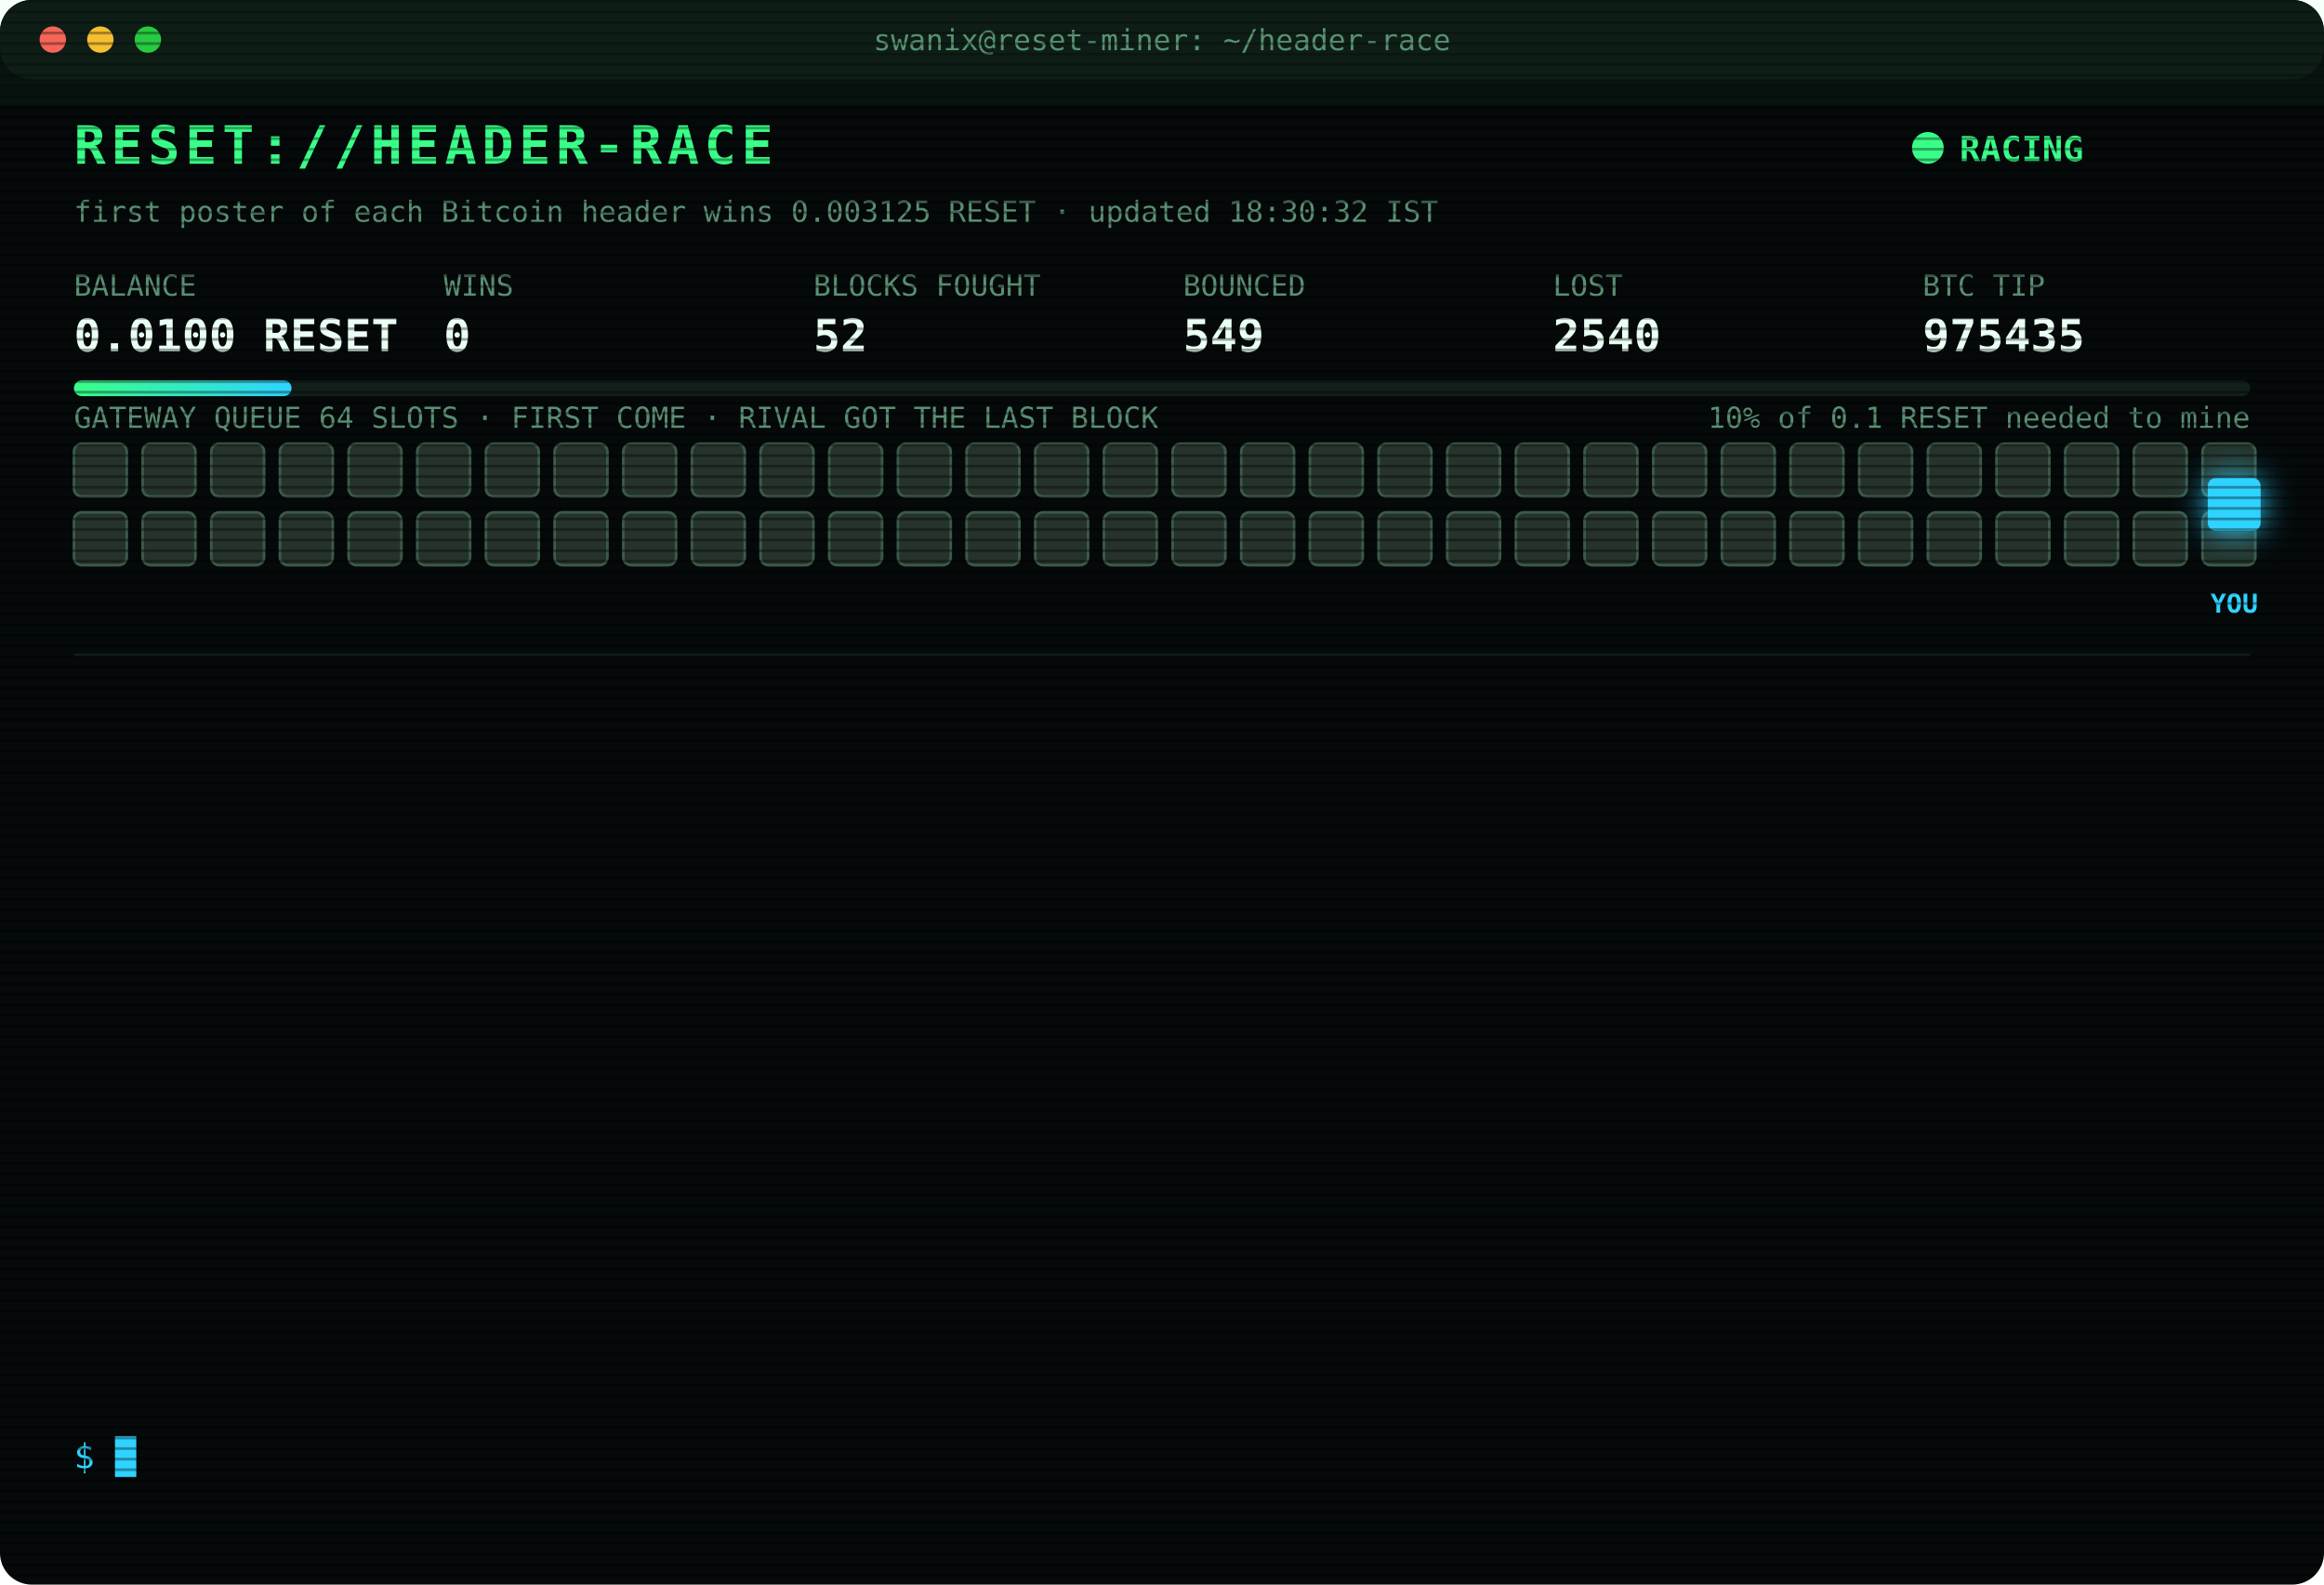
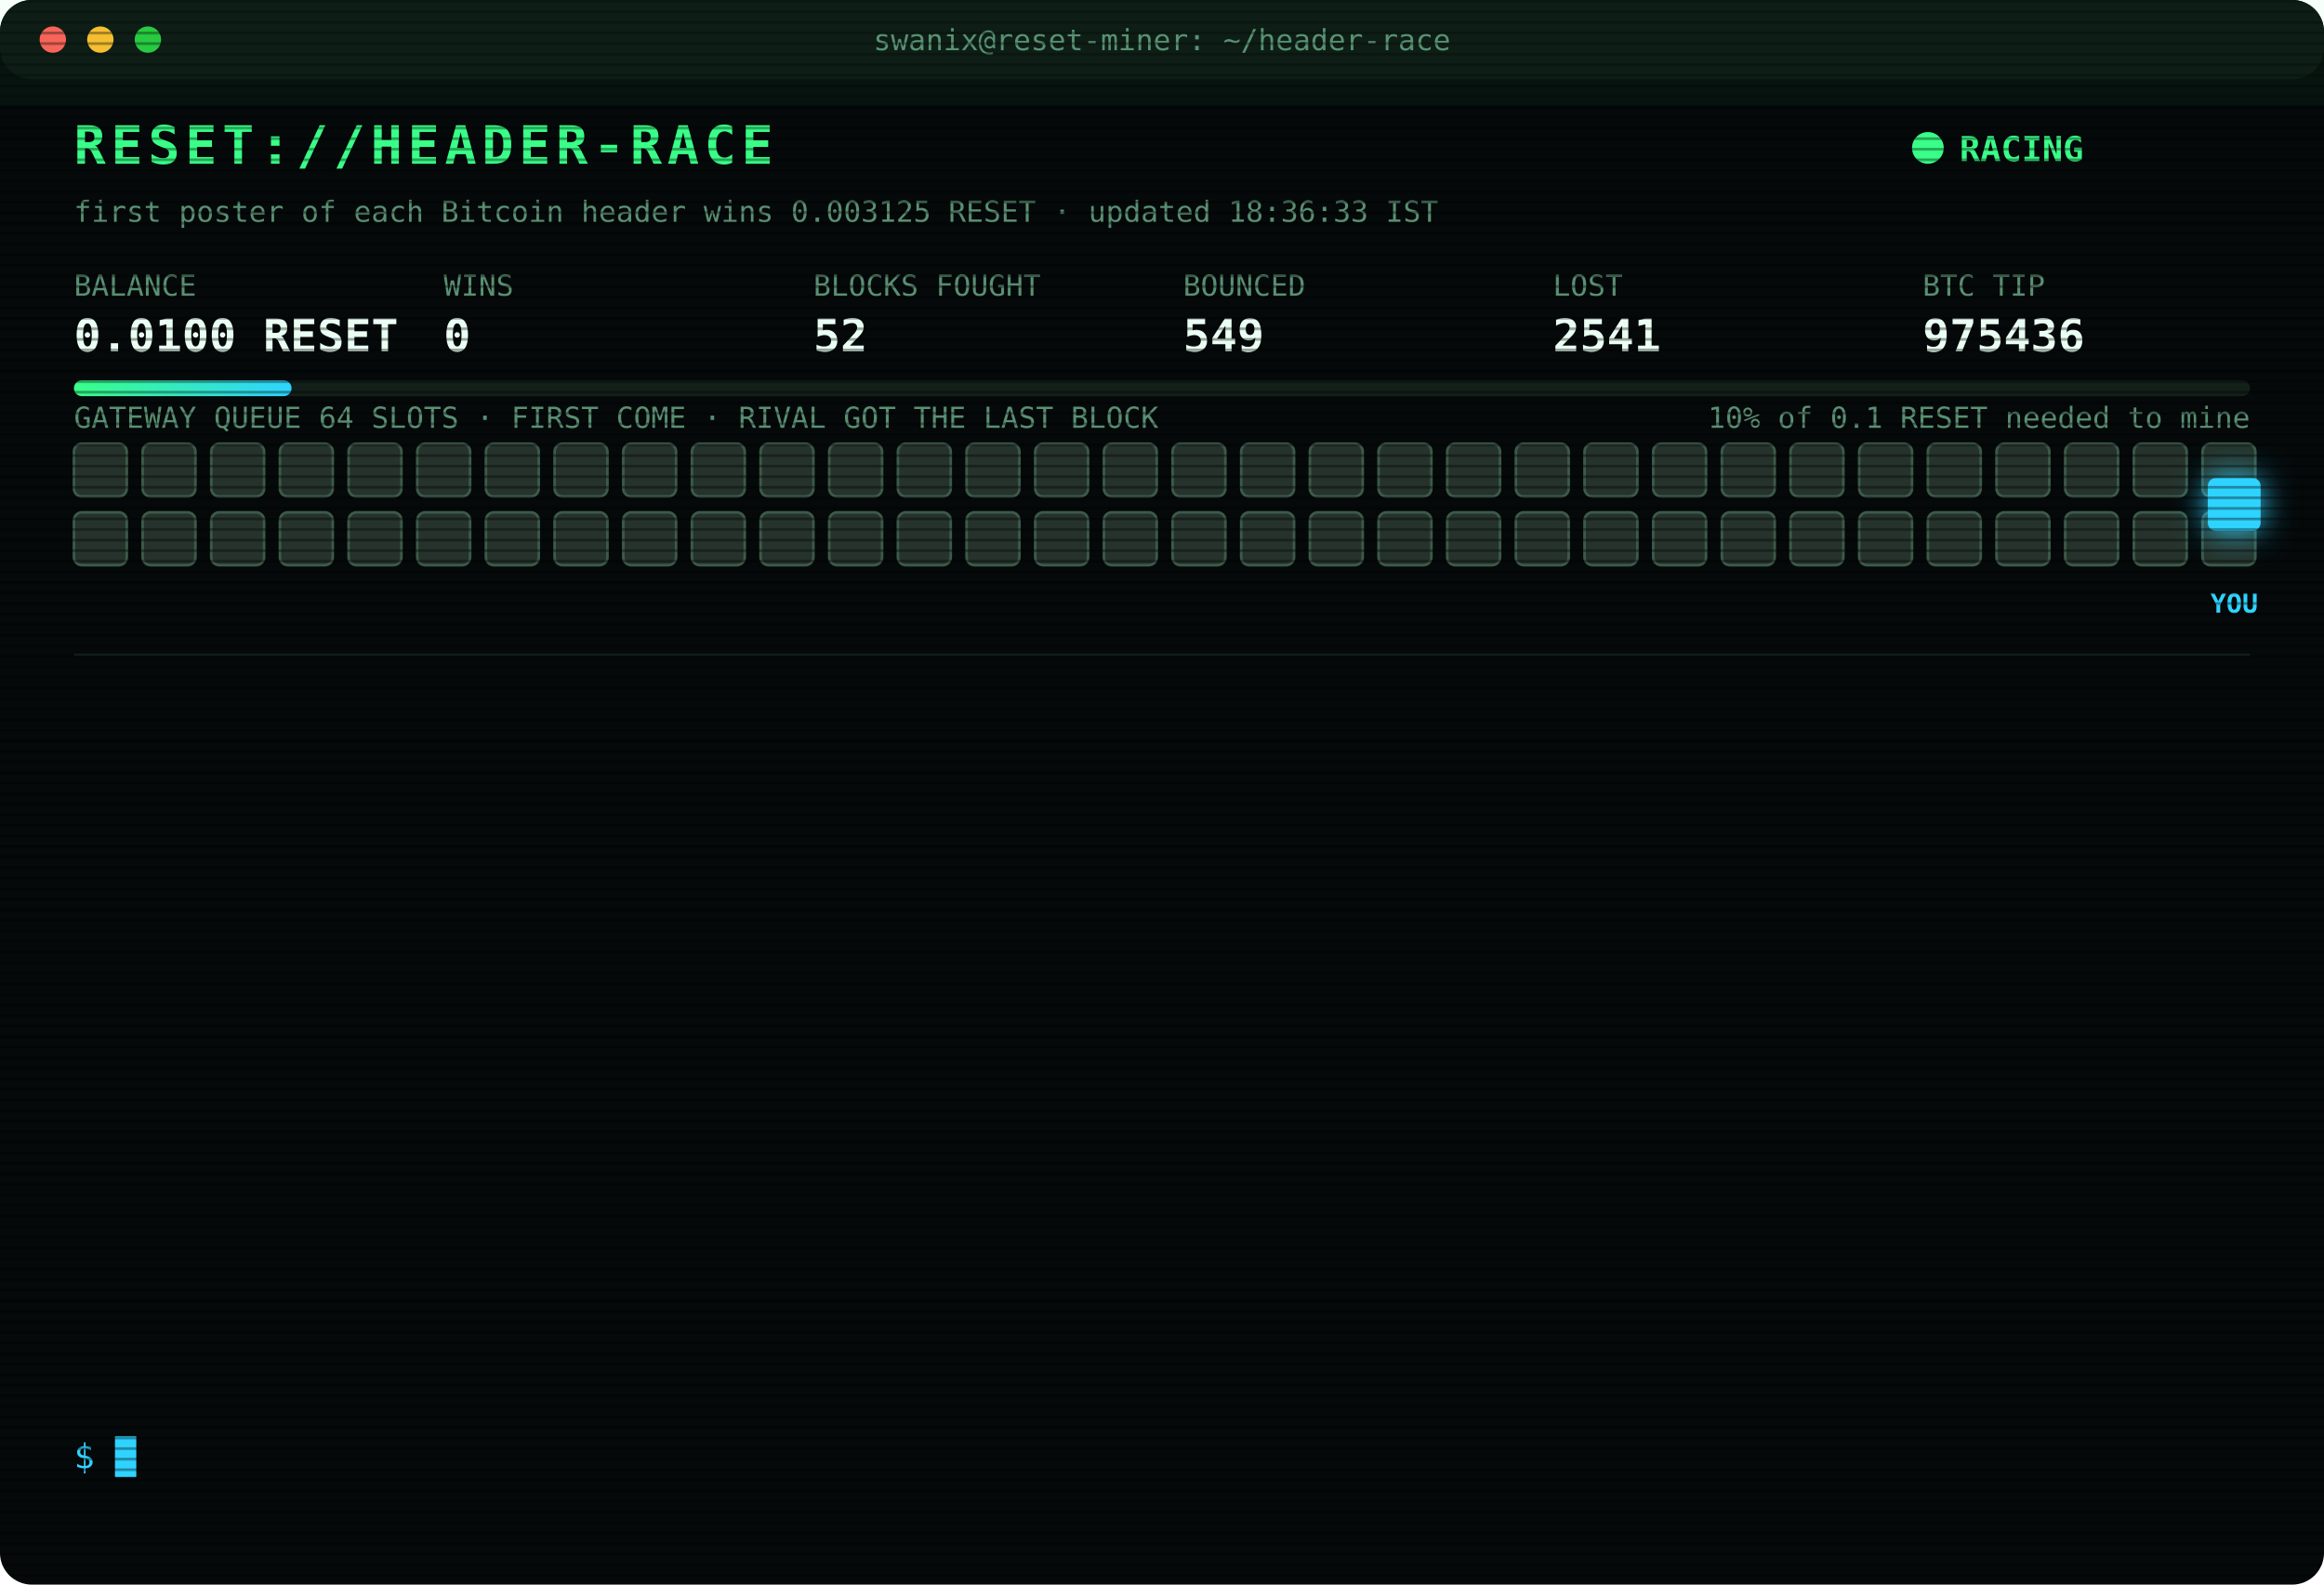
<svg xmlns="http://www.w3.org/2000/svg" width="880" height="600" viewBox="0 0 880 600" font-family="ui-monospace,SFMono-Regular,Menlo,Consolas,monospace">
  <style>
text{font-size:13px;fill:#7CFFB2}
.title{font-size:20px;font-weight:700;fill:#39FF88;letter-spacing:2px;animation:glitch 3s infinite steps(1)}
.sub{fill:#2fd3ff}.k{fill:#5a8f73;font-size:11px}.v{font-size:17px;font-weight:700;fill:#eafff3}
.ts{fill:#3f6b56}.boot{fill:#2fd3ff}.dim{fill:#5a8f73}.bad{fill:#ff4d6d}.warn{fill:#ffd23f}.mag{fill:#ff5cf0}.win{fill:#39FF88;font-weight:700}
.tag{font-size:10px;fill:#2fd3ff;font-weight:700}
.rival{fill:#26332c;stroke:#3c5a49;animation:jam 1.2s infinite alternate}
.idle{fill:#141c18;stroke:#22302a;animation:breathe 4s infinite}
.me{fill:#2fd3ff;filter:drop-shadow(0 0 6px #2fd3ff)}
.hover{animation:nudge 1.1s infinite ease-in-out}.bounce{animation:kick 1.4s infinite}
.ln{opacity:0;animation:in .4s forwards}
.cur{animation:blink 1s infinite steps(1)}
.scan{animation:scan 6s infinite linear}
.led{animation:blink 1.4s infinite}
@keyframes in{from{opacity:0;transform:translateX(-6px)}to{opacity:1;transform:none}}
@keyframes blink{50%{opacity:0}}
@keyframes jam{to{fill:#33463b}}
@keyframes breathe{50%{opacity:.4}}
@keyframes nudge{50%{transform:translateX(-10px)}}
@keyframes kick{0%,100%{transform:none}30%{transform:translateX(-14px)}55%{transform:translateX(10px) translateY(-6px)}}
@keyframes glitch{0%,92%{transform:none}93%{transform:translateX(2px);fill:#ff4d6d}95%{transform:translateX(-2px);fill:#2fd3ff}97%{transform:none}}
@keyframes scan{from{transform:translateY(-40px)}to{transform:translateY(600px)}}
</style>
  <defs>
    <pattern id="sl" width="4" height="4" patternUnits="userSpaceOnUse">
      <rect width="4" height="1" fill="#000" opacity=".35" />
    </pattern>
    <linearGradient id="bar">
      <stop offset="0" stop-color="#39FF88" />
      <stop offset="1" stop-color="#2fd3ff" />
    </linearGradient>
  </defs>
  <rect width="880" height="600" rx="12" fill="#05090a" />
  <rect width="880" height="30" rx="12" fill="#0d1512" />
  <circle cx="20" cy="15" r="5" fill="#ff5f57" />
  <circle cx="38" cy="15" r="5" fill="#febc2e" />
  <circle cx="56" cy="15" r="5" fill="#28c840" />
  <text x="440" y="19" text-anchor="middle" class="k">swanix@reset-miner: ~/header-race</text>
  <text x="28" y="62" class="title">RESET://HEADER-RACE</text>
  <circle class="led" cx="730" cy="56" r="6" fill="#39FF88" />
  <text x="742" y="61" class="win">RACING</text>
-   <text x="28" y="84" class="k">first poster of each Bitcoin header wins 0.003125 RESET · updated 18:30:32 IST</text>
+   <text x="28" y="84" class="k">first poster of each Bitcoin header wins 0.003125 RESET · updated 18:36:33 IST</text>
  <text x="28" y="112" class="k">BALANCE</text>
  <text x="28" y="133" class="v">0.0100 RESET</text>
  <text x="168" y="112" class="k">WINS</text>
  <text x="168" y="133" class="v">0</text>
  <text x="308" y="112" class="k">BLOCKS FOUGHT</text>
  <text x="308" y="133" class="v">52</text>
  <text x="448" y="112" class="k">BOUNCED</text>
  <text x="448" y="133" class="v">549</text>
  <text x="588" y="112" class="k">LOST</text>
-   <text x="588" y="133" class="v">2540</text>
+   <text x="588" y="133" class="v">2541</text>
  <text x="728" y="112" class="k">BTC TIP</text>
-   <text x="728" y="133" class="v">975435</text>
+   <text x="728" y="133" class="v">975436</text>
  <rect x="28" y="144" width="824" height="6" rx="3" fill="#13201a" />
  <rect x="28" y="144" width="82.4" height="6" rx="3" fill="url(#bar)" />
  <text x="852" y="162" text-anchor="end" class="k">10% of 0.1 RESET needed to mine</text>
  <text x="28" y="162" class="k">GATEWAY QUEUE 64 SLOTS · FIRST COME · RIVAL GOT THE LAST BLOCK</text>
  <rect class="rival" x="28" y="168" width="20" height="20" rx="3" style="animation-delay:0.00s" />
  <rect class="rival" x="54" y="168" width="20" height="20" rx="3" style="animation-delay:0.05s" />
  <rect class="rival" x="80" y="168" width="20" height="20" rx="3" style="animation-delay:0.10s" />
  <rect class="rival" x="106" y="168" width="20" height="20" rx="3" style="animation-delay:0.15s" />
  <rect class="rival" x="132" y="168" width="20" height="20" rx="3" style="animation-delay:0.20s" />
  <rect class="rival" x="158" y="168" width="20" height="20" rx="3" style="animation-delay:0.25s" />
  <rect class="rival" x="184" y="168" width="20" height="20" rx="3" style="animation-delay:0.30s" />
  <rect class="rival" x="210" y="168" width="20" height="20" rx="3" style="animation-delay:0.35s" />
  <rect class="rival" x="236" y="168" width="20" height="20" rx="3" style="animation-delay:0.40s" />
  <rect class="rival" x="262" y="168" width="20" height="20" rx="3" style="animation-delay:0.45s" />
  <rect class="rival" x="288" y="168" width="20" height="20" rx="3" style="animation-delay:0.50s" />
  <rect class="rival" x="314" y="168" width="20" height="20" rx="3" style="animation-delay:0.55s" />
  <rect class="rival" x="340" y="168" width="20" height="20" rx="3" style="animation-delay:0.60s" />
  <rect class="rival" x="366" y="168" width="20" height="20" rx="3" style="animation-delay:0.65s" />
  <rect class="rival" x="392" y="168" width="20" height="20" rx="3" style="animation-delay:0.70s" />
  <rect class="rival" x="418" y="168" width="20" height="20" rx="3" style="animation-delay:0.75s" />
  <rect class="rival" x="444" y="168" width="20" height="20" rx="3" style="animation-delay:0.80s" />
  <rect class="rival" x="470" y="168" width="20" height="20" rx="3" style="animation-delay:0.85s" />
  <rect class="rival" x="496" y="168" width="20" height="20" rx="3" style="animation-delay:0.90s" />
  <rect class="rival" x="522" y="168" width="20" height="20" rx="3" style="animation-delay:0.95s" />
  <rect class="rival" x="548" y="168" width="20" height="20" rx="3" style="animation-delay:1.00s" />
  <rect class="rival" x="574" y="168" width="20" height="20" rx="3" style="animation-delay:1.05s" />
  <rect class="rival" x="600" y="168" width="20" height="20" rx="3" style="animation-delay:1.10s" />
  <rect class="rival" x="626" y="168" width="20" height="20" rx="3" style="animation-delay:1.15s" />
  <rect class="rival" x="652" y="168" width="20" height="20" rx="3" style="animation-delay:1.20s" />
  <rect class="rival" x="678" y="168" width="20" height="20" rx="3" style="animation-delay:1.25s" />
  <rect class="rival" x="704" y="168" width="20" height="20" rx="3" style="animation-delay:1.30s" />
  <rect class="rival" x="730" y="168" width="20" height="20" rx="3" style="animation-delay:1.35s" />
  <rect class="rival" x="756" y="168" width="20" height="20" rx="3" style="animation-delay:1.40s" />
  <rect class="rival" x="782" y="168" width="20" height="20" rx="3" style="animation-delay:1.45s" />
  <rect class="rival" x="808" y="168" width="20" height="20" rx="3" style="animation-delay:1.50s" />
  <rect class="rival" x="834" y="168" width="20" height="20" rx="3" style="animation-delay:1.55s" />
  <rect class="rival" x="28" y="194" width="20" height="20" rx="3" style="animation-delay:1.60s" />
  <rect class="rival" x="54" y="194" width="20" height="20" rx="3" style="animation-delay:1.65s" />
  <rect class="rival" x="80" y="194" width="20" height="20" rx="3" style="animation-delay:1.70s" />
  <rect class="rival" x="106" y="194" width="20" height="20" rx="3" style="animation-delay:1.75s" />
  <rect class="rival" x="132" y="194" width="20" height="20" rx="3" style="animation-delay:1.80s" />
  <rect class="rival" x="158" y="194" width="20" height="20" rx="3" style="animation-delay:1.85s" />
  <rect class="rival" x="184" y="194" width="20" height="20" rx="3" style="animation-delay:1.90s" />
  <rect class="rival" x="210" y="194" width="20" height="20" rx="3" style="animation-delay:1.95s" />
  <rect class="rival" x="236" y="194" width="20" height="20" rx="3" style="animation-delay:2.00s" />
  <rect class="rival" x="262" y="194" width="20" height="20" rx="3" style="animation-delay:2.05s" />
  <rect class="rival" x="288" y="194" width="20" height="20" rx="3" style="animation-delay:2.10s" />
  <rect class="rival" x="314" y="194" width="20" height="20" rx="3" style="animation-delay:2.15s" />
  <rect class="rival" x="340" y="194" width="20" height="20" rx="3" style="animation-delay:2.20s" />
  <rect class="rival" x="366" y="194" width="20" height="20" rx="3" style="animation-delay:2.25s" />
  <rect class="rival" x="392" y="194" width="20" height="20" rx="3" style="animation-delay:2.30s" />
  <rect class="rival" x="418" y="194" width="20" height="20" rx="3" style="animation-delay:2.35s" />
  <rect class="rival" x="444" y="194" width="20" height="20" rx="3" style="animation-delay:2.40s" />
  <rect class="rival" x="470" y="194" width="20" height="20" rx="3" style="animation-delay:2.45s" />
  <rect class="rival" x="496" y="194" width="20" height="20" rx="3" style="animation-delay:2.50s" />
  <rect class="rival" x="522" y="194" width="20" height="20" rx="3" style="animation-delay:2.55s" />
  <rect class="rival" x="548" y="194" width="20" height="20" rx="3" style="animation-delay:2.60s" />
  <rect class="rival" x="574" y="194" width="20" height="20" rx="3" style="animation-delay:2.65s" />
  <rect class="rival" x="600" y="194" width="20" height="20" rx="3" style="animation-delay:2.70s" />
  <rect class="rival" x="626" y="194" width="20" height="20" rx="3" style="animation-delay:2.75s" />
  <rect class="rival" x="652" y="194" width="20" height="20" rx="3" style="animation-delay:2.80s" />
  <rect class="rival" x="678" y="194" width="20" height="20" rx="3" style="animation-delay:2.85s" />
  <rect class="rival" x="704" y="194" width="20" height="20" rx="3" style="animation-delay:2.90s" />
  <rect class="rival" x="730" y="194" width="20" height="20" rx="3" style="animation-delay:2.95s" />
  <rect class="rival" x="756" y="194" width="20" height="20" rx="3" style="animation-delay:3.00s" />
  <rect class="rival" x="782" y="194" width="20" height="20" rx="3" style="animation-delay:3.05s" />
  <rect class="rival" x="808" y="194" width="20" height="20" rx="3" style="animation-delay:3.10s" />
  <rect class="rival" x="834" y="194" width="20" height="20" rx="3" style="animation-delay:3.15s" />
  <g class="hover">
    <rect class="me" x="836" y="181" width="20" height="20" rx="3" />
    <text class="tag" x="846" y="232" text-anchor="middle">YOU</text>
  </g>
  <line x1="28" x2="852" y1="248" y2="248" stroke="#13201a" />
  <g class="ln" style="animation-delay:0.40s">
-     <text x="28" y="270" class="ts">16:39:06</text>
-     <text x="104" y="270" class="warn">[QUEUE FULL] #975428 bounced 64/64 · retry 1.7s · 1391ms</text>
+     <text x="28" y="270" class="ts">16:39:07</text>
+     <text x="104" y="270" class="warn">[QUEUE FULL] #975428 bounced 64/64 · retry 1.7s · 1152ms</text>
  </g>
  <g class="ln" style="animation-delay:0.65s">
-     <text x="28" y="292" class="ts">16:39:07</text>
-     <text x="104" y="292" class="warn">[QUEUE FULL] #975428 bounced 64/64 · retry 1.7s · 1152ms</text>
+     <text x="28" y="292" class="ts">16:39:08</text>
+     <text x="104" y="292" class="bad">[GATEWAY DOWN] no response · 1181ms</text>
  </g>
  <g class="ln" style="animation-delay:0.90s">
-     <text x="28" y="314" class="ts">16:39:08</text>
-     <text x="104" y="314" class="bad">[GATEWAY DOWN] no response · 1181ms</text>
+     <text x="28" y="314" class="ts">16:39:12</text>
+     <text x="104" y="314" class="bad">[LOST] #975428 taken by a rival miner</text>
  </g>
  <g class="ln" style="animation-delay:1.15s">
-     <text x="28" y="336" class="ts">16:39:12</text>
-     <text x="104" y="336" class="bad">[LOST] #975428 taken by a rival miner</text>
+     <text x="28" y="336" class="ts">16:43:03</text>
+     <text x="104" y="336" class="bad">[LOST] #975429 taken by a rival miner</text>
  </g>
  <g class="ln" style="animation-delay:1.40s">
-     <text x="28" y="358" class="ts">16:43:03</text>
-     <text x="104" y="358" class="bad">[LOST] #975429 taken by a rival miner</text>
+     <text x="28" y="358" class="ts">17:12:20</text>
+     <text x="104" y="358" class="bad">[LOST] #975430 taken by a rival miner</text>
  </g>
  <g class="ln" style="animation-delay:1.65s">
-     <text x="28" y="380" class="ts">17:12:20</text>
-     <text x="104" y="380" class="bad">[LOST] #975430 taken by a rival miner</text>
+     <text x="28" y="380" class="ts">17:14:01</text>
+     <text x="104" y="380" class="bad">[LOST] #975431 taken by a rival miner</text>
  </g>
  <g class="ln" style="animation-delay:1.90s">
-     <text x="28" y="402" class="ts">17:14:01</text>
-     <text x="104" y="402" class="bad">[LOST] #975431 taken by a rival miner</text>
+     <text x="28" y="402" class="ts">17:19:41</text>
+     <text x="104" y="402" class="bad">[LOST] #975432 taken by a rival miner</text>
  </g>
  <g class="ln" style="animation-delay:2.15s">
-     <text x="28" y="424" class="ts">17:19:41</text>
-     <text x="104" y="424" class="bad">[LOST] #975432 taken by a rival miner</text>
+     <text x="28" y="424" class="ts">17:35:33</text>
+     <text x="104" y="424" class="bad">[LOST] #975433 taken by a rival miner</text>
  </g>
  <g class="ln" style="animation-delay:2.40s">
-     <text x="28" y="446" class="ts">17:35:33</text>
-     <text x="104" y="446" class="bad">[LOST] #975433 taken by a rival miner</text>
+     <text x="28" y="446" class="ts">17:49:04</text>
+     <text x="104" y="446" class="bad">[GATEWAY DOWN] no response · 2719ms</text>
  </g>
  <g class="ln" style="animation-delay:2.65s">
-     <text x="28" y="468" class="ts">17:49:04</text>
-     <text x="104" y="468" class="bad">[GATEWAY DOWN] no response · 2719ms</text>
+     <text x="28" y="468" class="ts">17:52:12</text>
+     <text x="104" y="468" class="bad">[GATEWAY DOWN] no response · 2743ms</text>
  </g>
  <g class="ln" style="animation-delay:2.90s">
-     <text x="28" y="490" class="ts">17:52:12</text>
-     <text x="104" y="490" class="bad">[GATEWAY DOWN] no response · 2743ms</text>
+     <text x="28" y="490" class="ts">18:17:17</text>
+     <text x="104" y="490" class="bad">[LOST] #975434 taken by a rival miner</text>
  </g>
  <g class="ln" style="animation-delay:3.15s">
-     <text x="28" y="512" class="ts">18:17:17</text>
-     <text x="104" y="512" class="bad">[LOST] #975434 taken by a rival miner</text>
+     <text x="28" y="512" class="ts">18:22:19</text>
+     <text x="104" y="512" class="bad">[LOST] #975435 taken by a rival miner</text>
  </g>
  <g class="ln" style="animation-delay:3.40s">
-     <text x="28" y="534" class="ts">18:22:19</text>
-     <text x="104" y="534" class="bad">[LOST] #975435 taken by a rival miner</text>
+     <text x="28" y="534" class="ts">18:36:33</text>
+     <text x="104" y="534" class="bad">[LOST] #975436 taken by a rival miner</text>
  </g>
  <text x="28" y="556" class="sub">$ <tspan class="cur">█</tspan>
  </text>
  <rect width="880" height="600" rx="12" fill="url(#sl)" pointer-events="none" />
  <rect class="scan" width="880" height="40" fill="#39FF88" opacity=".04" />
</svg>
